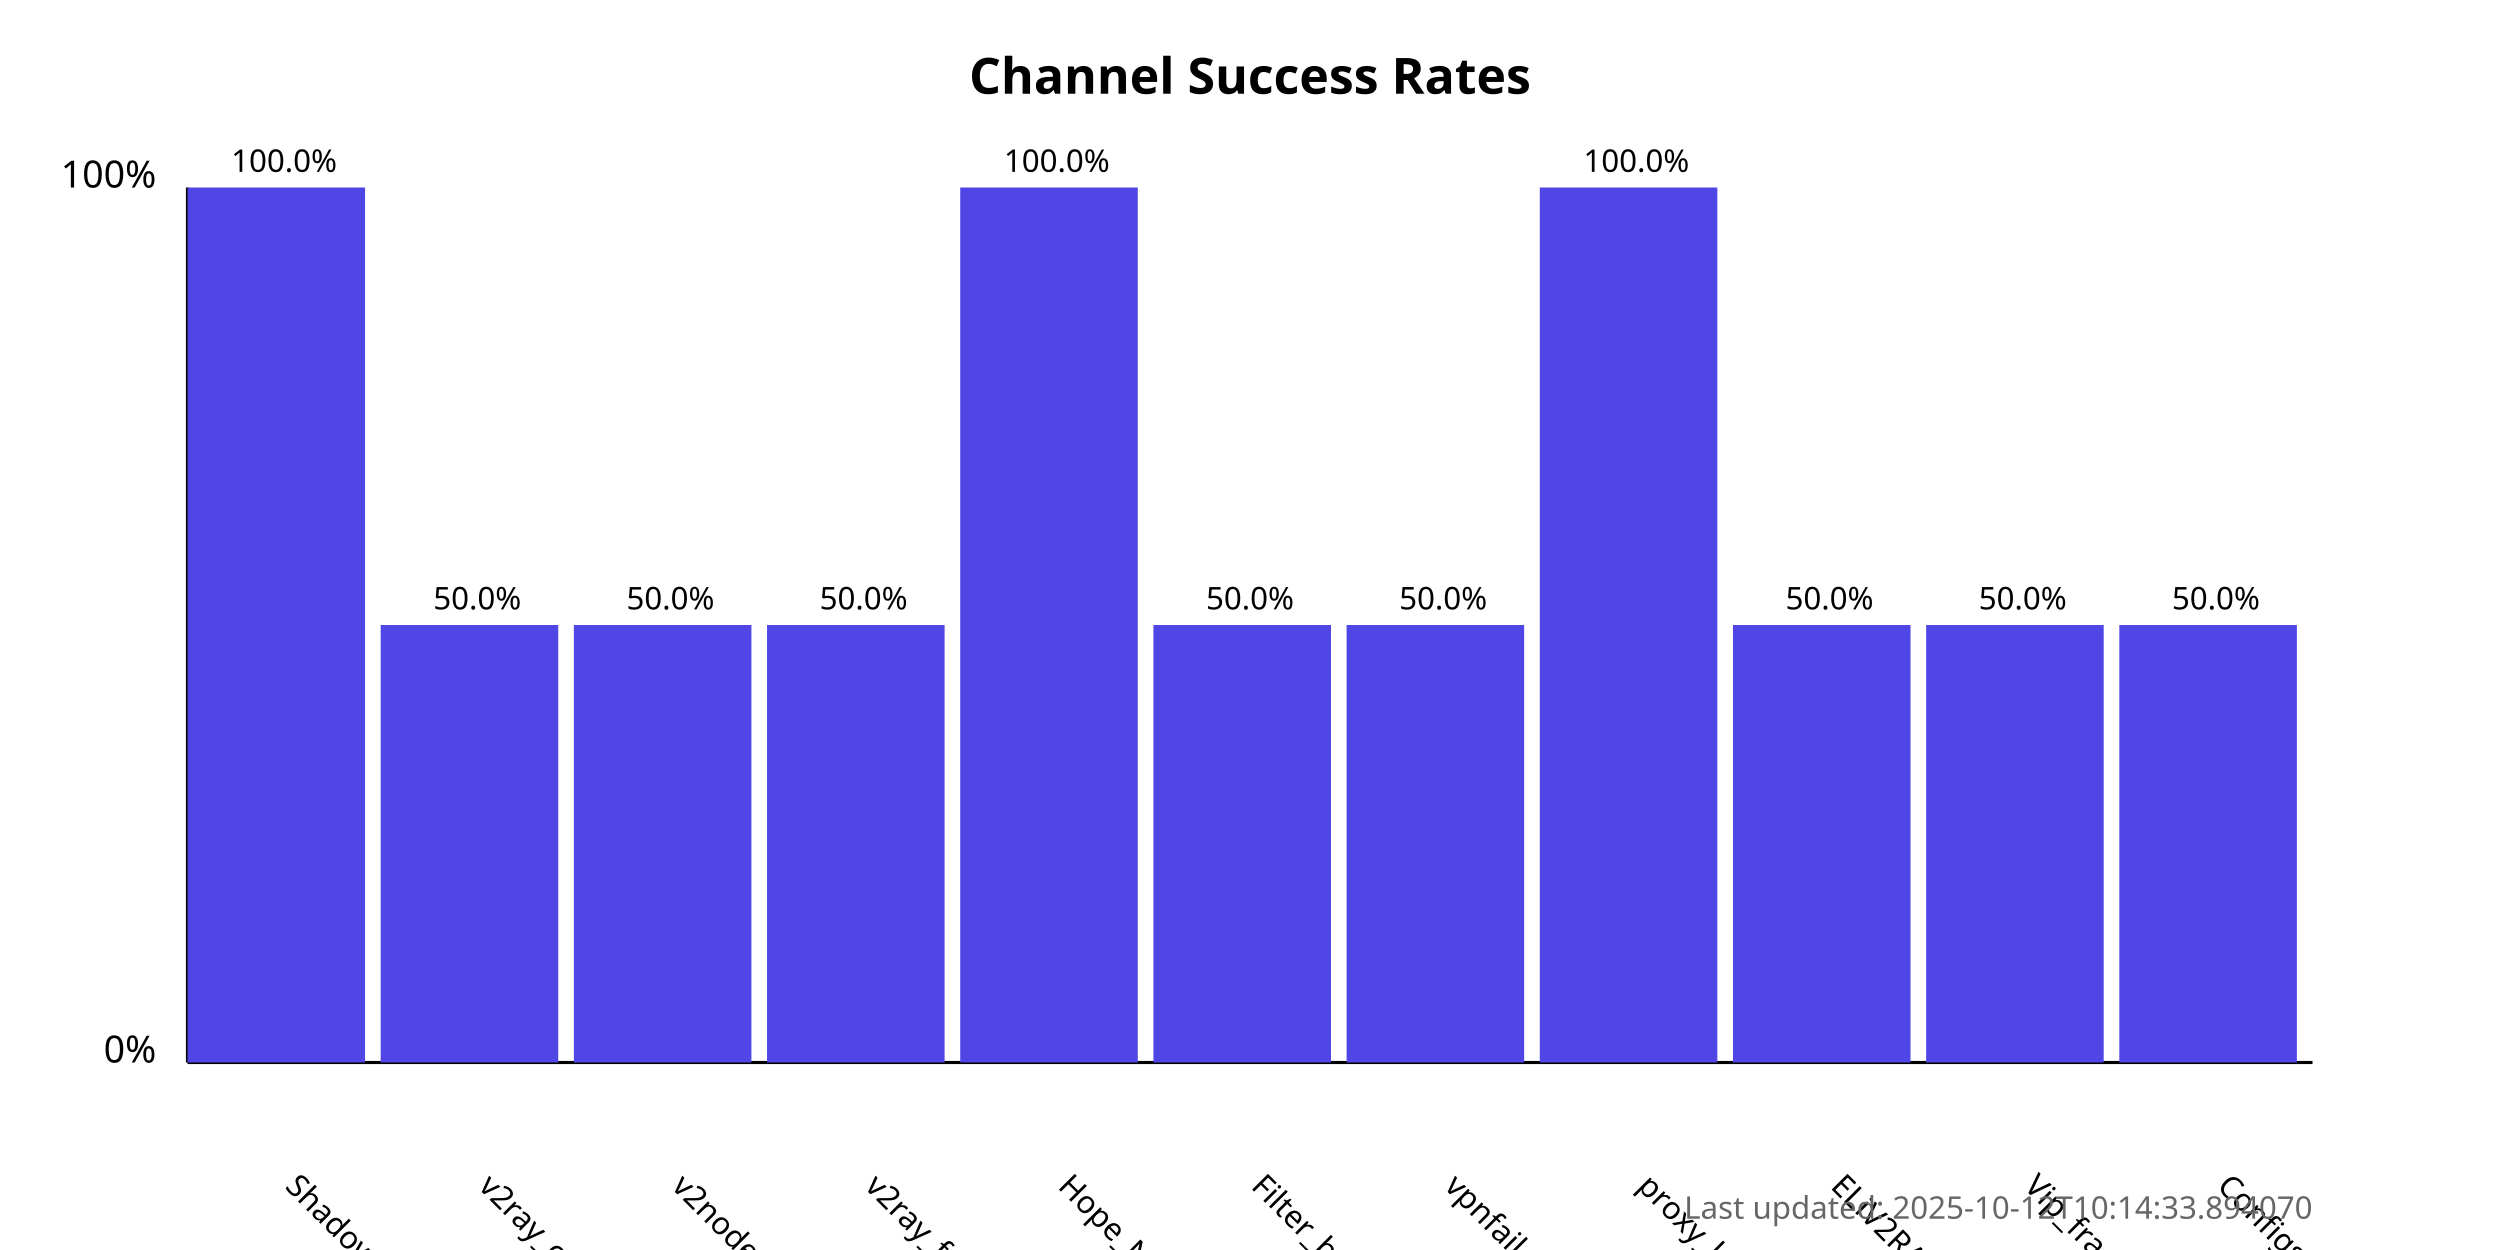
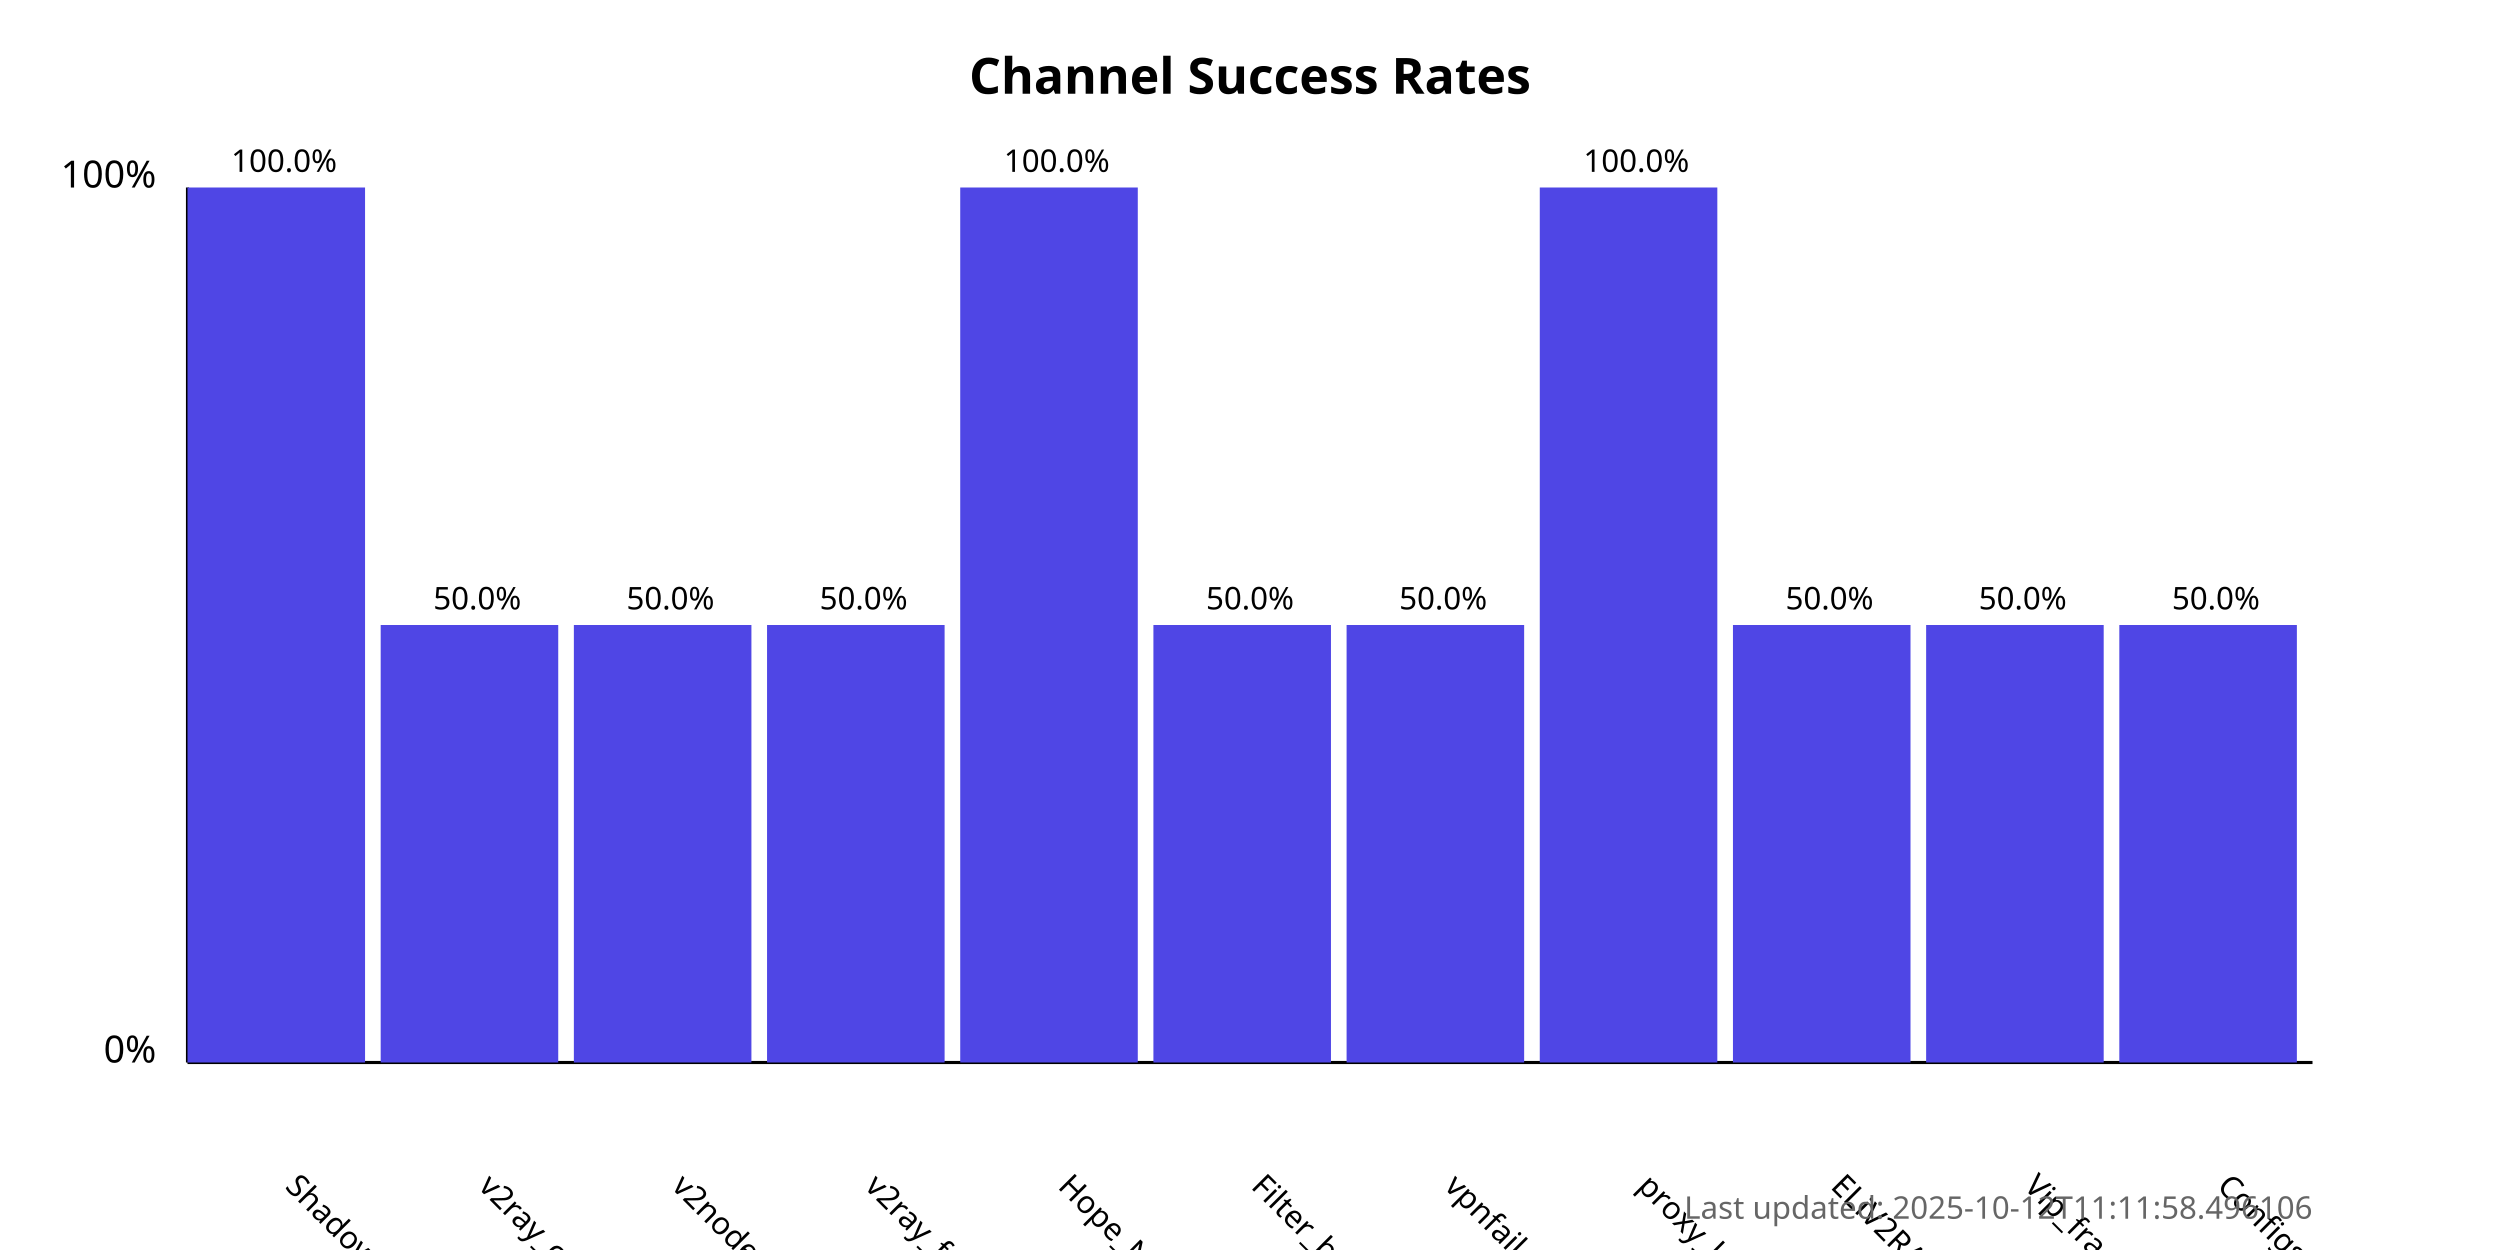
<svg xmlns="http://www.w3.org/2000/svg" width="800" height="400">
  <style>
            .chart-title { font: bold 16px sans-serif; }
            .axis-label { font: 12px sans-serif; }
            .tick-label { font: 10px sans-serif; }
            .bar { fill: #4f46e5; }
            .bar:hover { fill: #6366f1; }
            .timestamp { font: 10px sans-serif; fill: #666; }
        </style>
  <text x="400.0" y="30" text-anchor="middle" class="chart-title">
            Channel Success Rates
        </text>
  <line x1="60" y1="340" x2="60" y2="60" stroke="black" stroke-width="1" />
  <line x1="60" y1="340" x2="740" y2="340" stroke="black" stroke-width="1" />
  <text x="50" y="340" text-anchor="end" class="axis-label">0%</text>
  <text x="50" y="60" text-anchor="end" class="axis-label">100%</text>
  <g>
    <rect x="60" y="60.0" width="56.818" height="280.0" class="bar" />
    <text x="90.909" y="380" transform="rotate(45, 90.90909, 380)" text-anchor="start" class="tick-label">
                ShadowProxy66
            </text>
    <text x="90.909" y="55.0" text-anchor="middle" class="tick-label">
                100.0%
            </text>
  </g>
  <g>
    <rect x="121.818" y="200.0" width="56.818" height="140.0" class="bar" />
    <text x="152.727" y="380" transform="rotate(45, 152.7273, 380)" text-anchor="start" class="tick-label">
                v2ray_configs_pool
            </text>
    <text x="152.727" y="195.0" text-anchor="middle" class="tick-label">
                50.0%
            </text>
  </g>
  <g>
    <rect x="183.636" y="200.0" width="56.818" height="140.0" class="bar" />
    <text x="214.545" y="380" transform="rotate(45, 214.5455, 380)" text-anchor="start" class="tick-label">
                v2nodes
            </text>
    <text x="214.545" y="195.0" text-anchor="middle" class="tick-label">
                50.0%
            </text>
  </g>
  <g>
    <rect x="245.455" y="200.0" width="56.818" height="140.0" class="bar" />
    <text x="276.364" y="380" transform="rotate(45, 276.3636, 380)" text-anchor="start" class="tick-label">
                v2ray_free_conf
            </text>
    <text x="276.364" y="195.0" text-anchor="middle" class="tick-label">
                50.0%
            </text>
  </g>
  <g>
    <rect x="307.273" y="60.0" width="56.818" height="280.0" class="bar" />
    <text x="338.182" y="380" transform="rotate(45, 338.1818, 380)" text-anchor="start" class="tick-label">
                Hope_Net
            </text>
    <text x="338.182" y="55.0" text-anchor="middle" class="tick-label">
                100.0%
            </text>
  </g>
  <g>
    <rect x="369.091" y="200.0" width="56.818" height="140.0" class="bar" />
    <text x="400.0" y="380" transform="rotate(45, 400.0, 380)" text-anchor="start" class="tick-label">
                Filter_breaker
            </text>
    <text x="400.0" y="195.0" text-anchor="middle" class="tick-label">
                50.0%
            </text>
  </g>
  <g>
    <rect x="430.909" y="200.0" width="56.818" height="140.0" class="bar" />
    <text x="461.818" y="380" transform="rotate(45, 461.8182, 380)" text-anchor="start" class="tick-label">
                vpnfail_vless
            </text>
    <text x="461.818" y="195.0" text-anchor="middle" class="tick-label">
                50.0%
            </text>
  </g>
  <g>
    <rect x="492.727" y="60.0" width="56.818" height="280.0" class="bar" />
    <text x="523.636" y="380" transform="rotate(45, 523.6364, 380)" text-anchor="start" class="tick-label">
                proxy_kafee
            </text>
    <text x="523.636" y="55.0" text-anchor="middle" class="tick-label">
                100.0%
            </text>
  </g>
  <g>
    <rect x="554.545" y="200.0" width="56.818" height="140.0" class="bar" />
    <text x="585.455" y="380" transform="rotate(45, 585.4545, 380)" text-anchor="start" class="tick-label">
                ELiV2RAY
            </text>
    <text x="585.455" y="195.0" text-anchor="middle" class="tick-label">
                50.0%
            </text>
  </g>
  <g>
    <rect x="616.364" y="200.0" width="56.818" height="140.0" class="bar" />
    <text x="647.273" y="380" transform="rotate(45, 647.2727, 380)" text-anchor="start" class="tick-label">
                Vip_fragment_v2ray
            </text>
    <text x="647.273" y="195.0" text-anchor="middle" class="tick-label">
                50.0%
            </text>
  </g>
  <g>
    <rect x="678.182" y="200.0" width="56.818" height="140.0" class="bar" />
    <text x="709.091" y="380" transform="rotate(45, 709.0909, 380)" text-anchor="start" class="tick-label">
                ConfigsHubPlus
            </text>
    <text x="709.091" y="195.0" text-anchor="middle" class="tick-label">
                50.0%
            </text>
  </g>
  <text x="740" y="390" text-anchor="end" class="timestamp">
-             Last updated: 2025-10-12T10:14:33.894070
+             Last updated: 2025-10-12T11:11:58.496106
        </text>
</svg>
